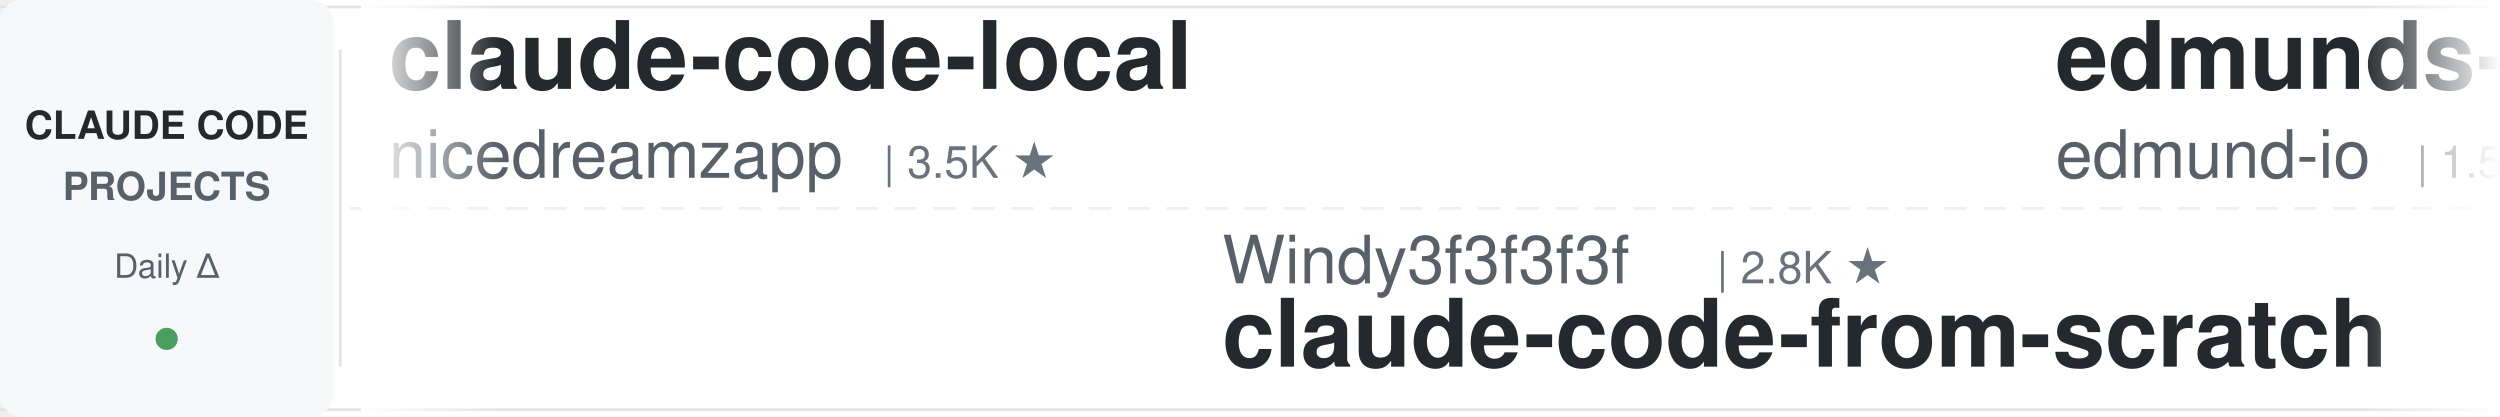
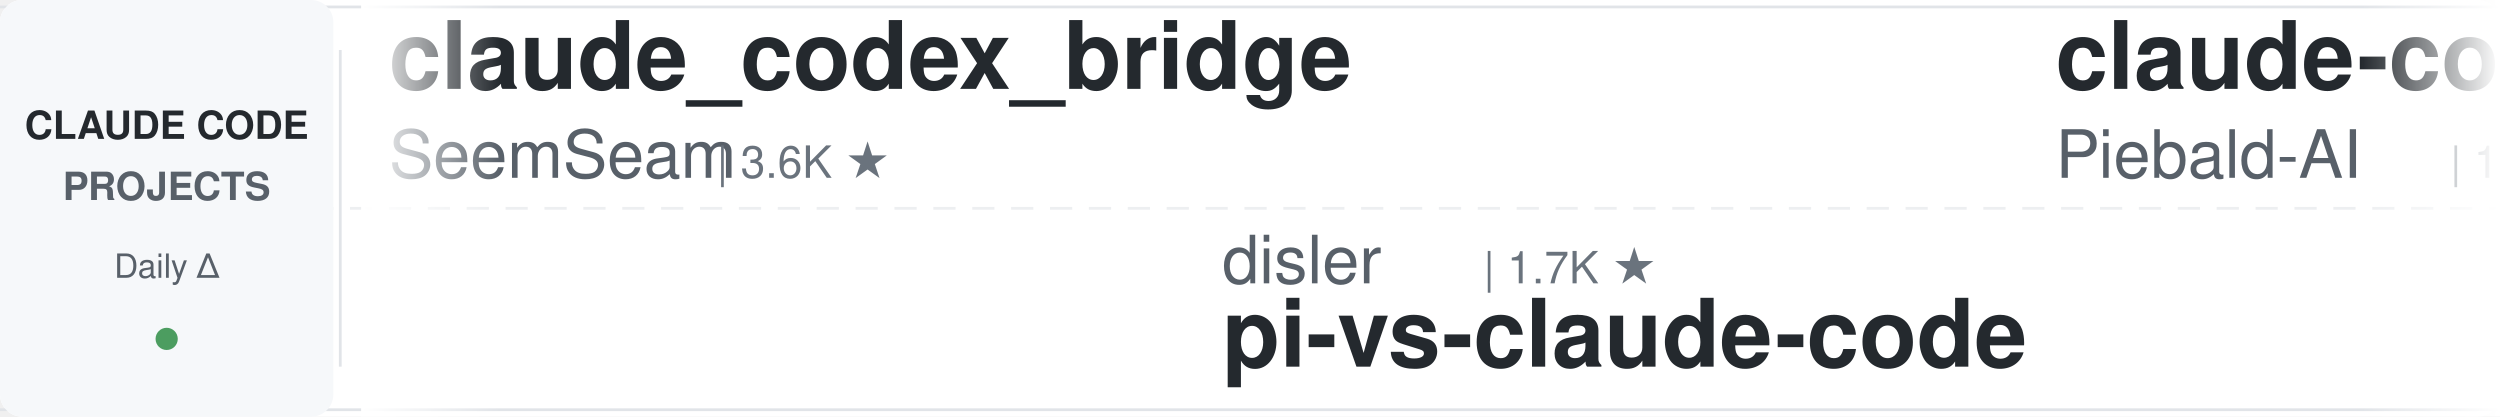
<svg xmlns="http://www.w3.org/2000/svg" width="900" height="150">
  <defs>
    <linearGradient id="leftFade" x1="0%" y1="0%" x2="100%" y2="0%">
      <stop offset="0%" style="stop-color:#ffffff;stop-opacity:1" />
      <stop offset="100%" style="stop-color:#ffffff;stop-opacity:0" />
    </linearGradient>
    <linearGradient id="rightFade" x1="0%" y1="0%" x2="100%" y2="0%">
      <stop offset="0%" style="stop-color:#ffffff;stop-opacity:0" />
      <stop offset="100%" style="stop-color:#ffffff;stop-opacity:1" />
    </linearGradient>
  </defs>
  <rect width="900" height="150" fill="#ffffff" rx="8" />
  <rect x="0" y="2" width="900" height="1" fill="#e1e4e8" />
  <rect x="0" y="147" width="900" height="1" fill="#e1e4e8" />
  <line x1="0" y1="75" x2="900" y2="75" stroke="#e1e4e8" stroke-width="1" stroke-dasharray="8 6" opacity="0.6" />
  <rect x="0" y="0" width="120" height="150" fill="#f6f8fa" rx="8" />
  <text x="60" y="50" font-family="-apple-system, BlinkMacSystemFont, 'Segoe UI', Helvetica, Arial, sans-serif" font-size="14" font-weight="600" fill="#24292e" text-anchor="middle">CLAUDE CODE</text>
  <text x="60" y="72" font-family="-apple-system, BlinkMacSystemFont, 'Segoe UI', Helvetica, Arial, sans-serif" font-size="14" font-weight="600" fill="#586069" text-anchor="middle">PROJECTS</text>
  <text x="60" y="100" font-family="-apple-system, BlinkMacSystemFont, 'Segoe UI', Helvetica, Arial, sans-serif" font-size="12" font-weight="500" fill="#586069" text-anchor="middle">Daily Δ</text>
  <circle cx="60" cy="122" r="4" fill="#22863a" opacity="0.8" />
  <rect x="122" y="18" width="1" height="114" fill="#e1e4e8" />
  <clipPath id="tickerClip">
    <rect x="130" y="0" width="770" height="150" />
  </clipPath>
  <g clip-path="url(#tickerClip)">
    <g id="tickerItems">
      <animateTransform attributeName="transform" attributeType="XML" type="translate" from="0 0" to="-3000 0" dur="54s" repeatCount="indefinite" />
      <g transform="translate(0, 0)">
-         <text x="140" y="32" font-family="-apple-system, BlinkMacSystemFont, 'Segoe UI', Helvetica, Arial, sans-serif" font-size="34" font-weight="600" fill="#24292e">claude-code-local</text>
-         <text x="140" y="64" font-family="-apple-system, BlinkMacSystemFont, 'Segoe UI', Helvetica, Arial, sans-serif" font-size="24" font-weight="400" fill="#586069">nicedreamzapp</text>
-         <text x="318" y="64" font-family="-apple-system, BlinkMacSystemFont, 'Segoe UI', Helvetica, Arial, sans-serif" font-size="16" font-weight="500" fill="#6a737d">| 3.5K ★</text>
+         <text x="140" y="32" font-family="-apple-system, BlinkMacSystemFont, 'Segoe UI', Helvetica, Arial, sans-serif" font-size="34" font-weight="600" fill="#24292e">claude_codex_bridge</text>
+         <text x="140" y="64" font-family="-apple-system, BlinkMacSystemFont, 'Segoe UI', Helvetica, Arial, sans-serif" font-size="24" font-weight="400" fill="#586069">SeemSeam</text>
+         <text x="258" y="64" font-family="-apple-system, BlinkMacSystemFont, 'Segoe UI', Helvetica, Arial, sans-serif" font-size="16" font-weight="500" fill="#6a737d">| 3.6K ★</text>
      </g>
      <g transform="translate(300, 0)">
-         <text x="140" y="102" font-family="-apple-system, BlinkMacSystemFont, 'Segoe UI', Helvetica, Arial, sans-serif" font-size="24" font-weight="400" fill="#586069">Windy3f3f3f3f</text>
-         <text x="318" y="102" font-family="-apple-system, BlinkMacSystemFont, 'Segoe UI', Helvetica, Arial, sans-serif" font-size="16" font-weight="500" fill="#6a737d">| 2.8K ★</text>
-         <text x="140" y="132" font-family="-apple-system, BlinkMacSystemFont, 'Segoe UI', Helvetica, Arial, sans-serif" font-size="34" font-weight="600" fill="#24292e">claude-code-from-scratch</text>
+         <text x="140" y="102" font-family="-apple-system, BlinkMacSystemFont, 'Segoe UI', Helvetica, Arial, sans-serif" font-size="24" font-weight="400" fill="#586069">disler</text>
+         <text x="234" y="102" font-family="-apple-system, BlinkMacSystemFont, 'Segoe UI', Helvetica, Arial, sans-serif" font-size="16" font-weight="500" fill="#6a737d">| 1.7K ★</text>
+         <text x="140" y="132" font-family="-apple-system, BlinkMacSystemFont, 'Segoe UI', Helvetica, Arial, sans-serif" font-size="34" font-weight="600" fill="#24292e">pi-vs-claude-code</text>
      </g>
      <g transform="translate(600, 0)">
-         <text x="140" y="32" font-family="-apple-system, BlinkMacSystemFont, 'Segoe UI', Helvetica, Arial, sans-serif" font-size="34" font-weight="600" fill="#24292e">edmunds-claude-code</text>
-         <text x="140" y="64" font-family="-apple-system, BlinkMacSystemFont, 'Segoe UI', Helvetica, Arial, sans-serif" font-size="24" font-weight="400" fill="#586069">edmund-io</text>
-         <text x="270" y="64" font-family="-apple-system, BlinkMacSystemFont, 'Segoe UI', Helvetica, Arial, sans-serif" font-size="16" font-weight="500" fill="#6a737d">| 1.5K ★</text>
+         <text x="140" y="32" font-family="-apple-system, BlinkMacSystemFont, 'Segoe UI', Helvetica, Arial, sans-serif" font-size="34" font-weight="600" fill="#24292e">claude-code-system-promp...</text>
+         <text x="140" y="64" font-family="-apple-system, BlinkMacSystemFont, 'Segoe UI', Helvetica, Arial, sans-serif" font-size="24" font-weight="400" fill="#586069">Piebald-AI</text>
+         <text x="282" y="64" font-family="-apple-system, BlinkMacSystemFont, 'Segoe UI', Helvetica, Arial, sans-serif" font-size="16" font-weight="500" fill="#6a737d">| 13.1K ★</text>
      </g>
      <g transform="translate(900, 0)">
-         <text x="140" y="102" font-family="-apple-system, BlinkMacSystemFont, 'Segoe UI', Helvetica, Arial, sans-serif" font-size="24" font-weight="400" fill="#586069">SeemSeam</text>
-         <text x="258" y="102" font-family="-apple-system, BlinkMacSystemFont, 'Segoe UI', Helvetica, Arial, sans-serif" font-size="16" font-weight="500" fill="#6a737d">| 3.6K ★</text>
-         <text x="140" y="132" font-family="-apple-system, BlinkMacSystemFont, 'Segoe UI', Helvetica, Arial, sans-serif" font-size="34" font-weight="600" fill="#24292e">claude_codex_bridge</text>
+         <text x="140" y="102" font-family="-apple-system, BlinkMacSystemFont, 'Segoe UI', Helvetica, Arial, sans-serif" font-size="24" font-weight="400" fill="#586069">JrCx7scC</text>
+         <text x="258" y="102" font-family="-apple-system, BlinkMacSystemFont, 'Segoe UI', Helvetica, Arial, sans-serif" font-size="16" font-weight="500" fill="#6a737d">| 377 ★</text>
+         <text x="140" y="132" font-family="-apple-system, BlinkMacSystemFont, 'Segoe UI', Helvetica, Arial, sans-serif" font-size="34" font-weight="600" fill="#24292e">claude-code-source</text>
      </g>
      <g transform="translate(1200, 0)">
-         <text x="140" y="32" font-family="-apple-system, BlinkMacSystemFont, 'Segoe UI', Helvetica, Arial, sans-serif" font-size="34" font-weight="600" fill="#24292e">awesome-claude-code-plug...</text>
-         <text x="140" y="64" font-family="-apple-system, BlinkMacSystemFont, 'Segoe UI', Helvetica, Arial, sans-serif" font-size="24" font-weight="400" fill="#586069">ccplugins</text>
-         <text x="270" y="64" font-family="-apple-system, BlinkMacSystemFont, 'Segoe UI', Helvetica, Arial, sans-serif" font-size="16" font-weight="500" fill="#6a737d">| 1.0K ★</text>
+         <text x="140" y="32" font-family="-apple-system, BlinkMacSystemFont, 'Segoe UI', Helvetica, Arial, sans-serif" font-size="34" font-weight="600" fill="#24292e">claude-code-hooks-master...</text>
+         <text x="140" y="64" font-family="-apple-system, BlinkMacSystemFont, 'Segoe UI', Helvetica, Arial, sans-serif" font-size="24" font-weight="400" fill="#586069">disler</text>
+         <text x="234" y="64" font-family="-apple-system, BlinkMacSystemFont, 'Segoe UI', Helvetica, Arial, sans-serif" font-size="16" font-weight="500" fill="#6a737d">| 4.0K ★</text>
      </g>
      <g transform="translate(1500, 0)">
-         <text x="140" y="102" font-family="-apple-system, BlinkMacSystemFont, 'Segoe UI', Helvetica, Arial, sans-serif" font-size="24" font-weight="400" fill="#586069">lintsinghua</text>
-         <text x="294" y="102" font-family="-apple-system, BlinkMacSystemFont, 'Segoe UI', Helvetica, Arial, sans-serif" font-size="16" font-weight="500" fill="#6a737d">| 4.4K ★</text>
-         <text x="140" y="132" font-family="-apple-system, BlinkMacSystemFont, 'Segoe UI', Helvetica, Arial, sans-serif" font-size="34" font-weight="600" fill="#24292e">claude-code-book</text>
+         <text x="140" y="102" font-family="-apple-system, BlinkMacSystemFont, 'Segoe UI', Helvetica, Arial, sans-serif" font-size="24" font-weight="400" fill="#586069">liuup</text>
+         <text x="222" y="102" font-family="-apple-system, BlinkMacSystemFont, 'Segoe UI', Helvetica, Arial, sans-serif" font-size="16" font-weight="500" fill="#6a737d">| 4.1K ★</text>
+         <text x="140" y="132" font-family="-apple-system, BlinkMacSystemFont, 'Segoe UI', Helvetica, Arial, sans-serif" font-size="34" font-weight="600" fill="#24292e">claude-code-analysis</text>
      </g>
      <g transform="translate(1800, 0)">
-         <text x="140" y="32" font-family="-apple-system, BlinkMacSystemFont, 'Segoe UI', Helvetica, Arial, sans-serif" font-size="34" font-weight="600" fill="#24292e">claude-code-router</text>
-         <text x="140" y="64" font-family="-apple-system, BlinkMacSystemFont, 'Segoe UI', Helvetica, Arial, sans-serif" font-size="24" font-weight="400" fill="#586069">musistudio</text>
-         <text x="282" y="64" font-family="-apple-system, BlinkMacSystemFont, 'Segoe UI', Helvetica, Arial, sans-serif" font-size="16" font-weight="500" fill="#6a737d">| 38.1K ★</text>
+         <text x="140" y="32" font-family="-apple-system, BlinkMacSystemFont, 'Segoe UI', Helvetica, Arial, sans-serif" font-size="34" font-weight="600" fill="#24292e">sc-claude-code-files</text>
+         <text x="140" y="64" font-family="-apple-system, BlinkMacSystemFont, 'Segoe UI', Helvetica, Arial, sans-serif" font-size="24" font-weight="400" fill="#586069">https-deeplearning-ai</text>
+         <text x="414" y="64" font-family="-apple-system, BlinkMacSystemFont, 'Segoe UI', Helvetica, Arial, sans-serif" font-size="16" font-weight="500" fill="#6a737d">| 563 ★</text>
      </g>
      <g transform="translate(2100, 0)">
-         <text x="140" y="102" font-family="-apple-system, BlinkMacSystemFont, 'Segoe UI', Helvetica, Arial, sans-serif" font-size="24" font-weight="400" fill="#586069">anthropics</text>
-         <text x="282" y="102" font-family="-apple-system, BlinkMacSystemFont, 'Segoe UI', Helvetica, Arial, sans-serif" font-size="16" font-weight="500" fill="#6a737d">| 9.9K ★</text>
-         <text x="140" y="132" font-family="-apple-system, BlinkMacSystemFont, 'Segoe UI', Helvetica, Arial, sans-serif" font-size="34" font-weight="600" fill="#24292e">claude-code-action</text>
+         <text x="140" y="102" font-family="-apple-system, BlinkMacSystemFont, 'Segoe UI', Helvetica, Arial, sans-serif" font-size="24" font-weight="400" fill="#586069">repowise-dev</text>
+         <text x="306" y="102" font-family="-apple-system, BlinkMacSystemFont, 'Segoe UI', Helvetica, Arial, sans-serif" font-size="16" font-weight="500" fill="#6a737d">| 1.2K ★</text>
+         <text x="140" y="132" font-family="-apple-system, BlinkMacSystemFont, 'Segoe UI', Helvetica, Arial, sans-serif" font-size="34" font-weight="600" fill="#24292e">claude-code-prompts</text>
      </g>
      <g transform="translate(2400, 0)">
-         <text x="140" y="32" font-family="-apple-system, BlinkMacSystemFont, 'Segoe UI', Helvetica, Arial, sans-serif" font-size="34" font-weight="600" fill="#24292e">claude-coder</text>
-         <text x="140" y="64" font-family="-apple-system, BlinkMacSystemFont, 'Segoe UI', Helvetica, Arial, sans-serif" font-size="24" font-weight="400" fill="#586069">kodu-ai</text>
-         <text x="246" y="64" font-family="-apple-system, BlinkMacSystemFont, 'Segoe UI', Helvetica, Arial, sans-serif" font-size="16" font-weight="500" fill="#6a737d">| 5.2K ★</text>
+         <text x="140" y="32" font-family="-apple-system, BlinkMacSystemFont, 'Segoe UI', Helvetica, Arial, sans-serif" font-size="34" font-weight="600" fill="#24292e">ClaudeCode-Portable</text>
+         <text x="140" y="64" font-family="-apple-system, BlinkMacSystemFont, 'Segoe UI', Helvetica, Arial, sans-serif" font-size="24" font-weight="400" fill="#586069">techjarves</text>
+         <text x="282" y="64" font-family="-apple-system, BlinkMacSystemFont, 'Segoe UI', Helvetica, Arial, sans-serif" font-size="16" font-weight="500" fill="#6a737d">| 1.6K ★</text>
      </g>
      <g transform="translate(2700, 0)">
-         <text x="140" y="102" font-family="-apple-system, BlinkMacSystemFont, 'Segoe UI', Helvetica, Arial, sans-serif" font-size="24" font-weight="400" fill="#586069">oboard</text>
-         <text x="234" y="102" font-family="-apple-system, BlinkMacSystemFont, 'Segoe UI', Helvetica, Arial, sans-serif" font-size="16" font-weight="500" fill="#6a737d">| 3.3K ★</text>
-         <text x="140" y="132" font-family="-apple-system, BlinkMacSystemFont, 'Segoe UI', Helvetica, Arial, sans-serif" font-size="34" font-weight="600" fill="#24292e">claude-code-rev</text>
+         <text x="140" y="102" font-family="-apple-system, BlinkMacSystemFont, 'Segoe UI', Helvetica, Arial, sans-serif" font-size="24" font-weight="400" fill="#586069">edmund-io</text>
+         <text x="270" y="102" font-family="-apple-system, BlinkMacSystemFont, 'Segoe UI', Helvetica, Arial, sans-serif" font-size="16" font-weight="500" fill="#6a737d">| 1.5K ★</text>
+         <text x="140" y="132" font-family="-apple-system, BlinkMacSystemFont, 'Segoe UI', Helvetica, Arial, sans-serif" font-size="34" font-weight="600" fill="#24292e">edmunds-claude-code</text>
      </g>
      <g transform="translate(3000, 0)">
-         <text x="140" y="32" font-family="-apple-system, BlinkMacSystemFont, 'Segoe UI', Helvetica, Arial, sans-serif" font-size="34" font-weight="600" fill="#24292e">claude-code-local</text>
-         <text x="140" y="64" font-family="-apple-system, BlinkMacSystemFont, 'Segoe UI', Helvetica, Arial, sans-serif" font-size="24" font-weight="400" fill="#586069">nicedreamzapp</text>
-         <text x="318" y="64" font-family="-apple-system, BlinkMacSystemFont, 'Segoe UI', Helvetica, Arial, sans-serif" font-size="16" font-weight="500" fill="#6a737d">| 3.5K ★</text>
+         <text x="140" y="32" font-family="-apple-system, BlinkMacSystemFont, 'Segoe UI', Helvetica, Arial, sans-serif" font-size="34" font-weight="600" fill="#24292e">claude_codex_bridge</text>
+         <text x="140" y="64" font-family="-apple-system, BlinkMacSystemFont, 'Segoe UI', Helvetica, Arial, sans-serif" font-size="24" font-weight="400" fill="#586069">SeemSeam</text>
+         <text x="258" y="64" font-family="-apple-system, BlinkMacSystemFont, 'Segoe UI', Helvetica, Arial, sans-serif" font-size="16" font-weight="500" fill="#6a737d">| 3.6K ★</text>
      </g>
      <g transform="translate(3300, 0)">
-         <text x="140" y="102" font-family="-apple-system, BlinkMacSystemFont, 'Segoe UI', Helvetica, Arial, sans-serif" font-size="24" font-weight="400" fill="#586069">Windy3f3f3f3f</text>
-         <text x="318" y="102" font-family="-apple-system, BlinkMacSystemFont, 'Segoe UI', Helvetica, Arial, sans-serif" font-size="16" font-weight="500" fill="#6a737d">| 2.8K ★</text>
-         <text x="140" y="132" font-family="-apple-system, BlinkMacSystemFont, 'Segoe UI', Helvetica, Arial, sans-serif" font-size="34" font-weight="600" fill="#24292e">claude-code-from-scratch</text>
+         <text x="140" y="102" font-family="-apple-system, BlinkMacSystemFont, 'Segoe UI', Helvetica, Arial, sans-serif" font-size="24" font-weight="400" fill="#586069">disler</text>
+         <text x="234" y="102" font-family="-apple-system, BlinkMacSystemFont, 'Segoe UI', Helvetica, Arial, sans-serif" font-size="16" font-weight="500" fill="#6a737d">| 1.7K ★</text>
+         <text x="140" y="132" font-family="-apple-system, BlinkMacSystemFont, 'Segoe UI', Helvetica, Arial, sans-serif" font-size="34" font-weight="600" fill="#24292e">pi-vs-claude-code</text>
      </g>
      <g transform="translate(3600, 0)">
-         <text x="140" y="32" font-family="-apple-system, BlinkMacSystemFont, 'Segoe UI', Helvetica, Arial, sans-serif" font-size="34" font-weight="600" fill="#24292e">edmunds-claude-code</text>
-         <text x="140" y="64" font-family="-apple-system, BlinkMacSystemFont, 'Segoe UI', Helvetica, Arial, sans-serif" font-size="24" font-weight="400" fill="#586069">edmund-io</text>
-         <text x="270" y="64" font-family="-apple-system, BlinkMacSystemFont, 'Segoe UI', Helvetica, Arial, sans-serif" font-size="16" font-weight="500" fill="#6a737d">| 1.5K ★</text>
+         <text x="140" y="32" font-family="-apple-system, BlinkMacSystemFont, 'Segoe UI', Helvetica, Arial, sans-serif" font-size="34" font-weight="600" fill="#24292e">claude-code-system-promp...</text>
+         <text x="140" y="64" font-family="-apple-system, BlinkMacSystemFont, 'Segoe UI', Helvetica, Arial, sans-serif" font-size="24" font-weight="400" fill="#586069">Piebald-AI</text>
+         <text x="282" y="64" font-family="-apple-system, BlinkMacSystemFont, 'Segoe UI', Helvetica, Arial, sans-serif" font-size="16" font-weight="500" fill="#6a737d">| 13.1K ★</text>
      </g>
      <g transform="translate(3900, 0)">
-         <text x="140" y="102" font-family="-apple-system, BlinkMacSystemFont, 'Segoe UI', Helvetica, Arial, sans-serif" font-size="24" font-weight="400" fill="#586069">SeemSeam</text>
-         <text x="258" y="102" font-family="-apple-system, BlinkMacSystemFont, 'Segoe UI', Helvetica, Arial, sans-serif" font-size="16" font-weight="500" fill="#6a737d">| 3.6K ★</text>
-         <text x="140" y="132" font-family="-apple-system, BlinkMacSystemFont, 'Segoe UI', Helvetica, Arial, sans-serif" font-size="34" font-weight="600" fill="#24292e">claude_codex_bridge</text>
+         <text x="140" y="102" font-family="-apple-system, BlinkMacSystemFont, 'Segoe UI', Helvetica, Arial, sans-serif" font-size="24" font-weight="400" fill="#586069">JrCx7scC</text>
+         <text x="258" y="102" font-family="-apple-system, BlinkMacSystemFont, 'Segoe UI', Helvetica, Arial, sans-serif" font-size="16" font-weight="500" fill="#6a737d">| 377 ★</text>
+         <text x="140" y="132" font-family="-apple-system, BlinkMacSystemFont, 'Segoe UI', Helvetica, Arial, sans-serif" font-size="34" font-weight="600" fill="#24292e">claude-code-source</text>
      </g>
    </g>
  </g>
  <rect x="130" y="0" width="50" height="150" fill="url(#leftFade)" />
  <rect x="850" y="0" width="50" height="150" fill="url(#rightFade)" />
</svg>
